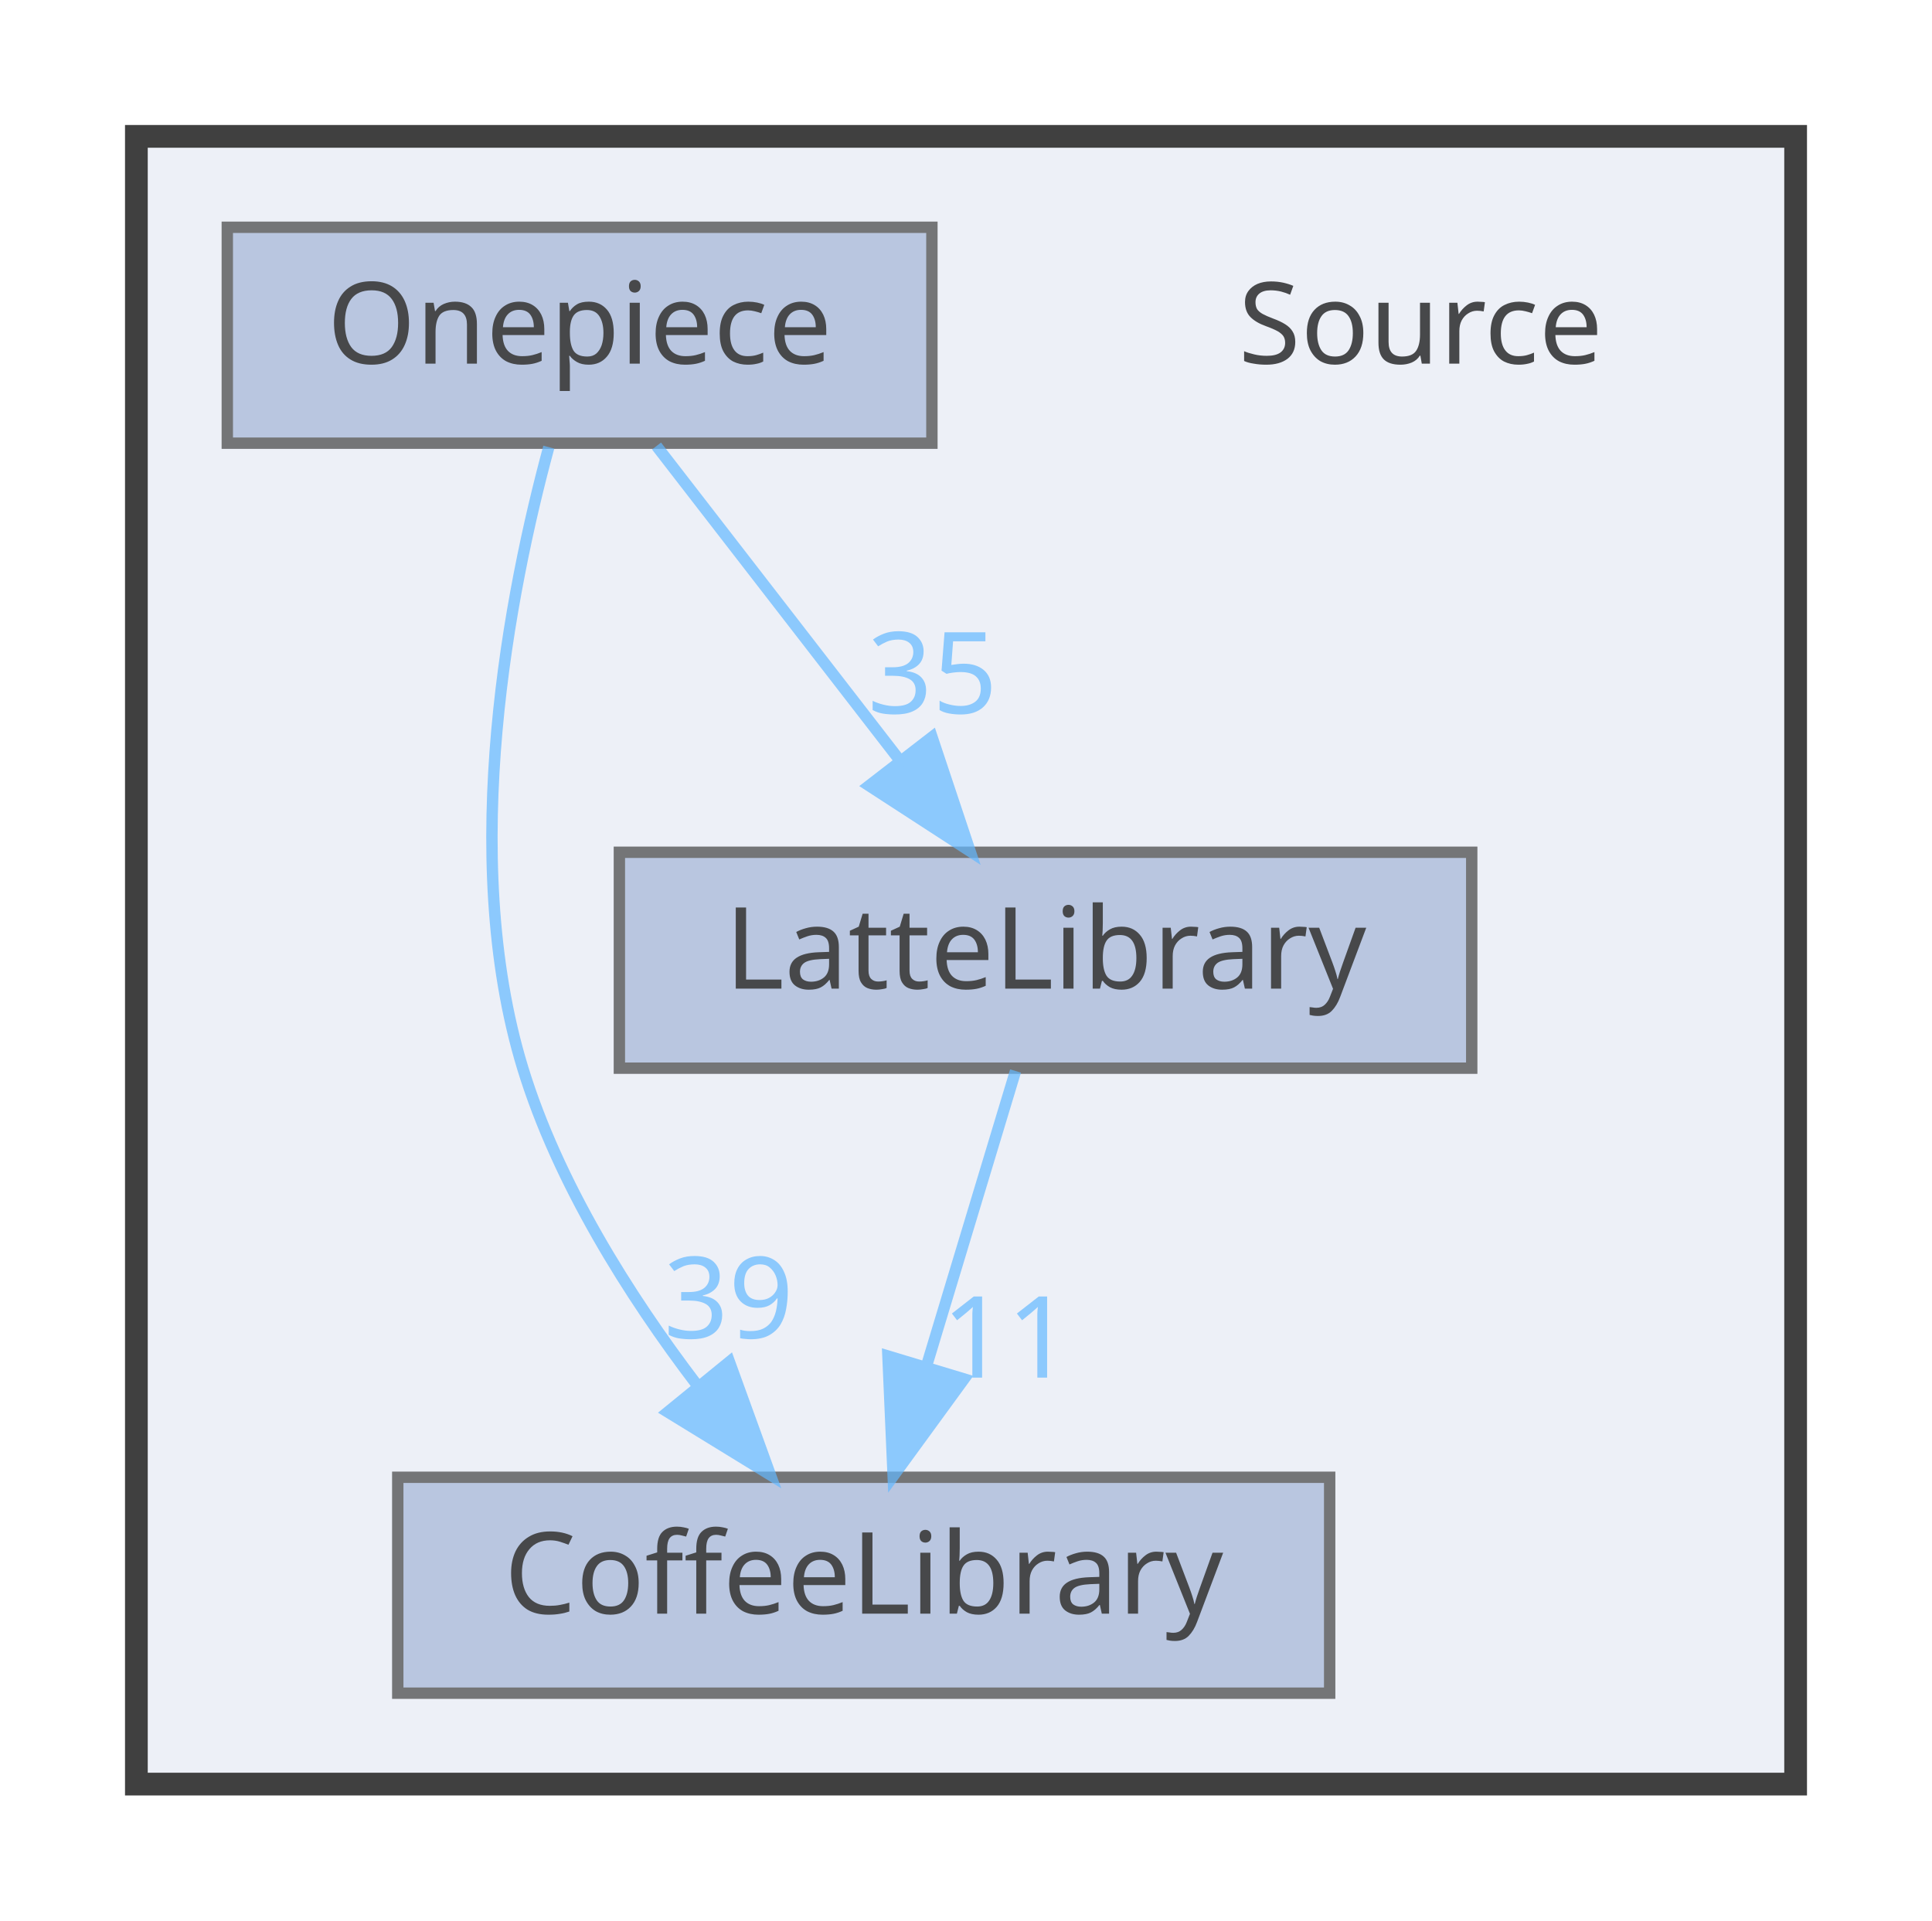
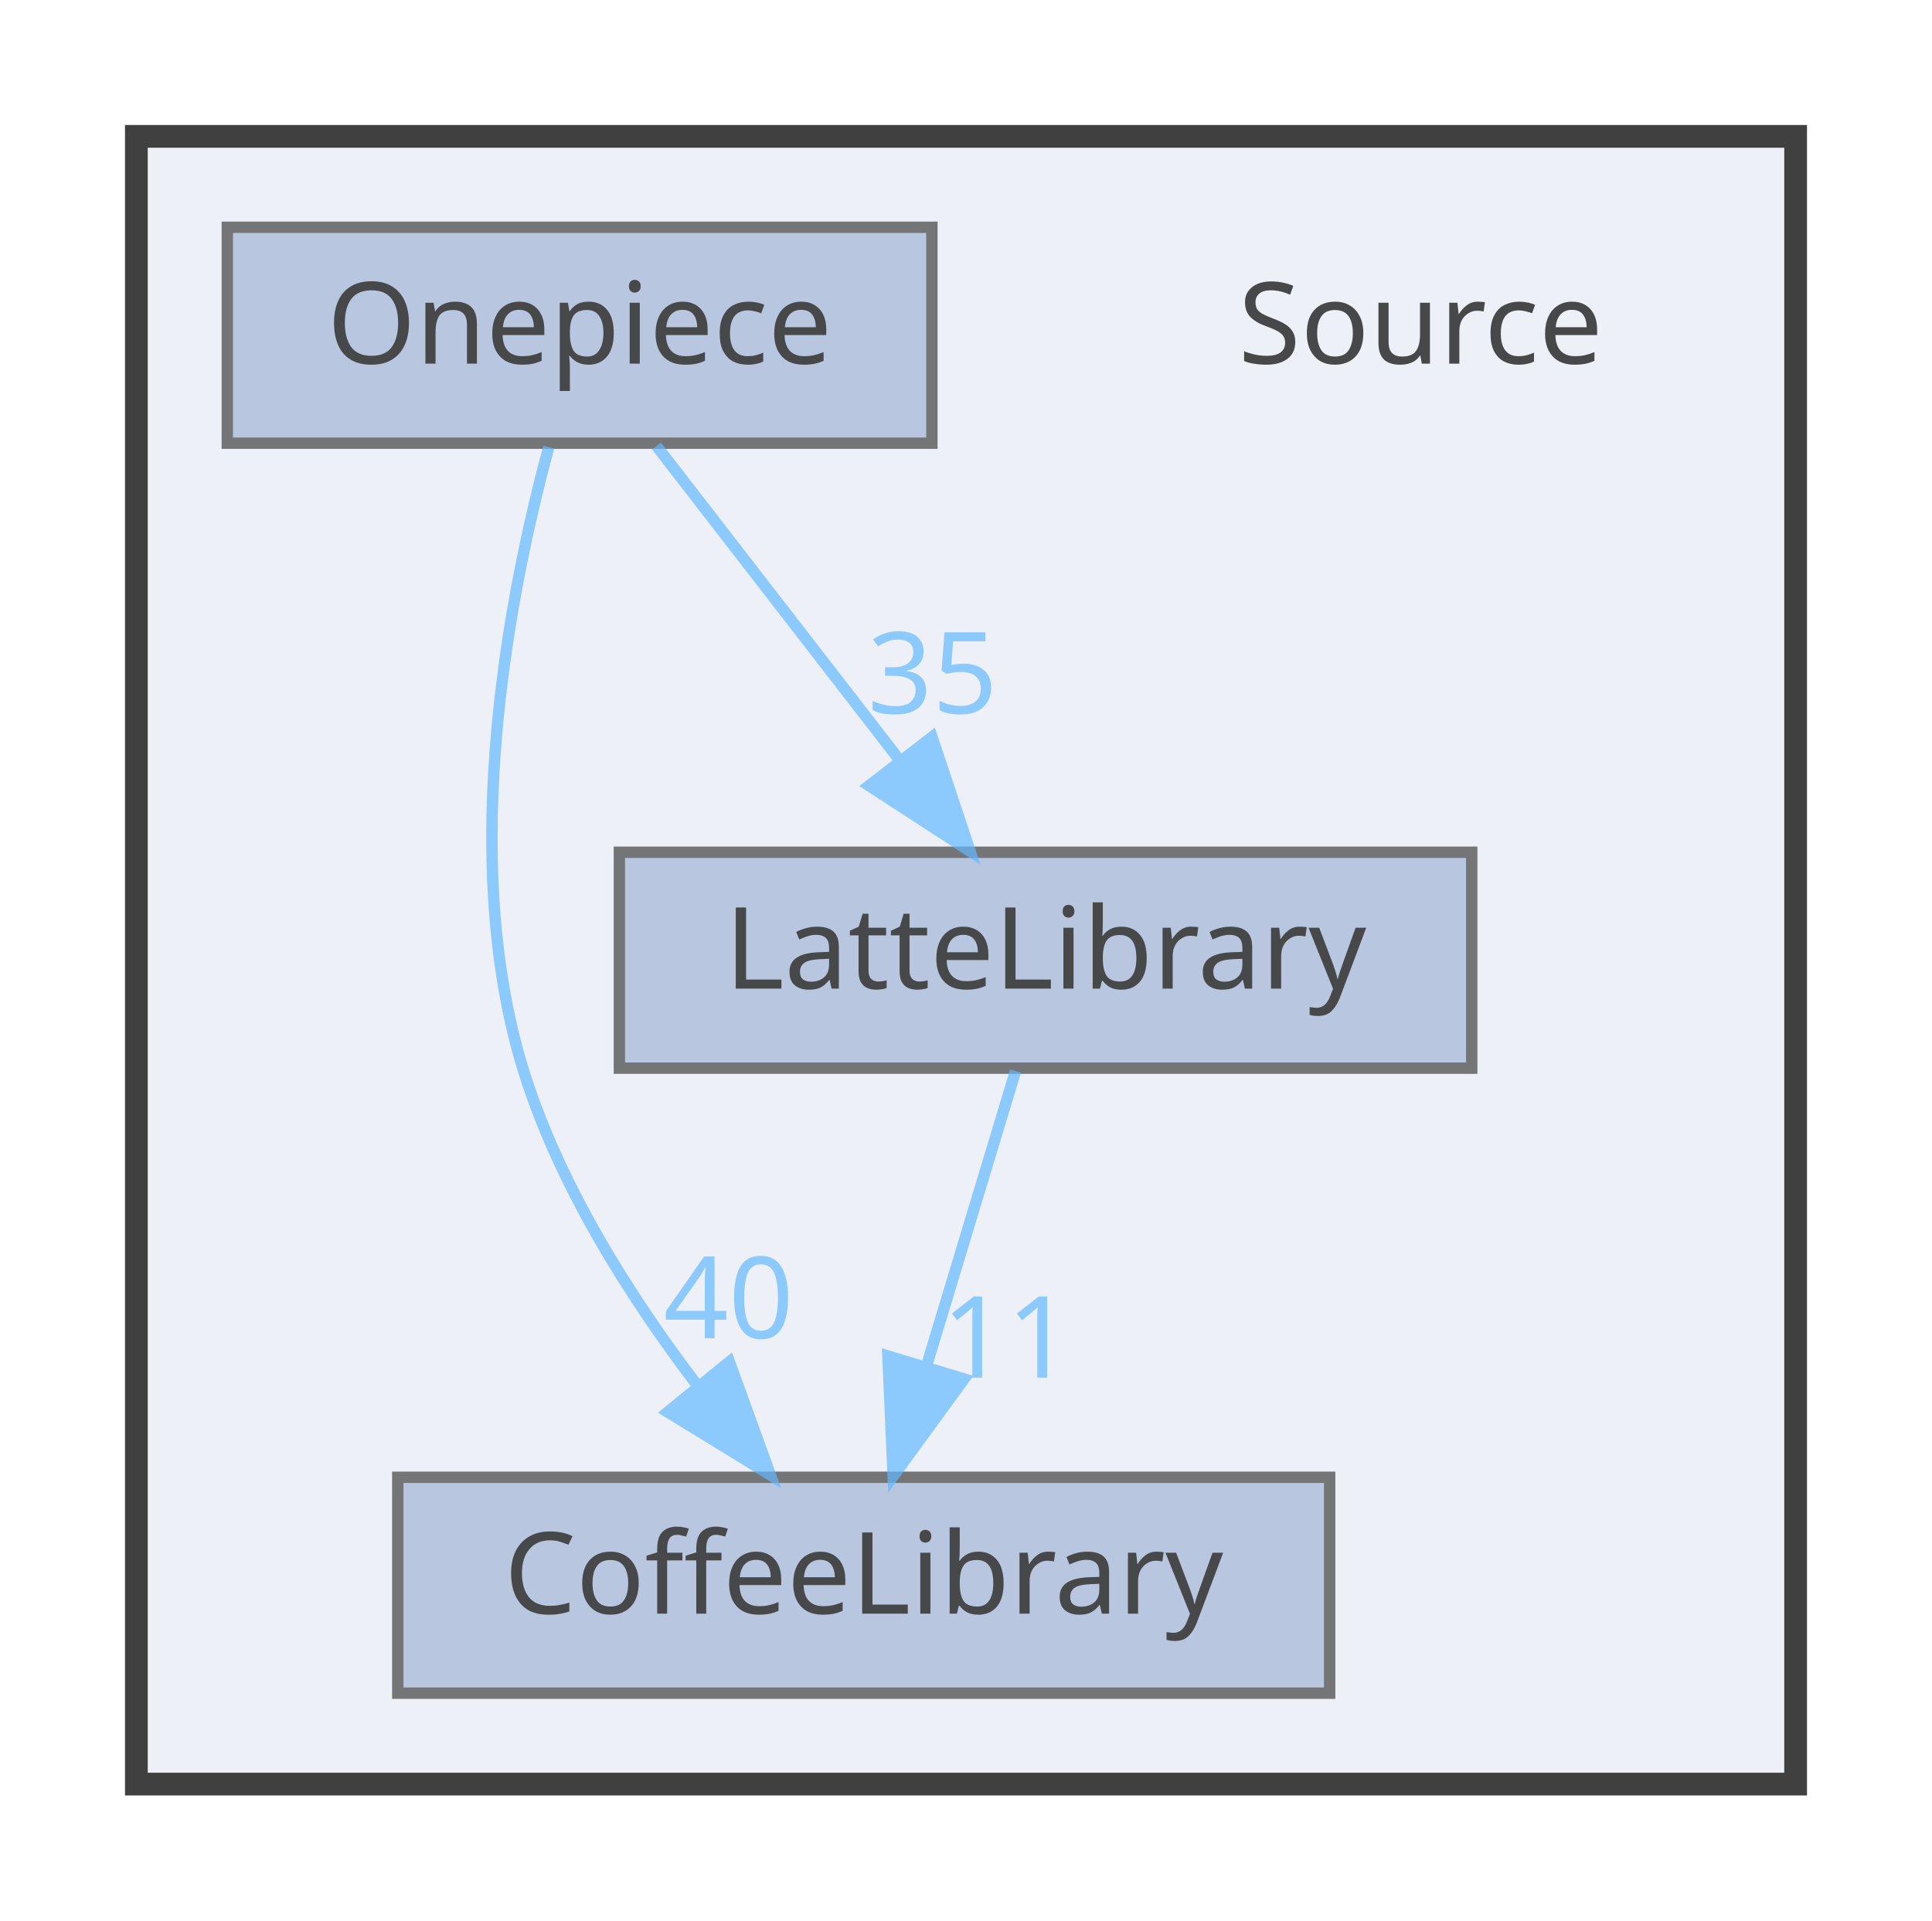
<svg xmlns="http://www.w3.org/2000/svg" xmlns:xlink="http://www.w3.org/1999/xlink" width="170pt" height="169pt" viewBox="0.00 0.00 170.00 169.00">
  <svg id="main" version="1.1" xml:space="preserve">
    <style type="text/css">
.node, .edge {opacity: 0.7;}
.node.selected, .edge.selected {opacity: 1;}
.edge:hover path { stroke: red; }
.edge:hover polygon { stroke: red; fill: red; }
</style>
    <svg id="graph" class="graph">
      <g id="graph0" class="graph" transform="scale(1 1) rotate(0) translate(4 165)">
        <g id="clust1" class="cluster">
          <g id="a_clust1">
            <a xlink:href="dir_74389ed8173ad57b461b9d623a1f3867.html" target="_top">
              <polygon fill="#edf0f7" stroke="#404040" stroke-width="2" points="8,-8 8,-153 154,-153 154,-8 8,-8" />
            </a>
          </g>
        </g>
        <g id="node1" class="node">
          <text text-anchor="middle" x="121" y="-133" font-family="Malgun Gothic" font-size="10.00">Source</text>
        </g>
        <g id="node2" class="node">
          <g id="a_node2">
            <a xlink:href="dir_2270f6753238979635db772f09123181.html" target="_top" xlink:title="CoffeeLibrary">
              <polygon fill="#a2b4d6" stroke="#404040" points="113,-35 31,-35 31,-16 113,-16 113,-35" />
              <text text-anchor="middle" x="72" y="-23" font-family="Malgun Gothic" font-size="10.00">CoffeeLibrary</text>
            </a>
          </g>
        </g>
        <g id="node3" class="node">
          <g id="a_node3">
            <a xlink:href="dir_399370037b6f5ff6b0840148d18ec8d9.html" target="_top" xlink:title="LatteLibrary">
              <polygon fill="#a2b4d6" stroke="#404040" points="125.5,-90 50.5,-90 50.5,-71 125.5,-71 125.5,-90" />
              <text text-anchor="middle" x="88" y="-78" font-family="Malgun Gothic" font-size="10.00">LatteLibrary</text>
            </a>
          </g>
        </g>
        <g id="edge1" class="edge">
          <g id="a_edge1">
            <a xlink:href="dir_000009_000003.html" target="_top">
              <path fill="none" stroke="#63b8ff" d="M85.36,-70.75C83.24,-63.72 80.19,-53.62 77.54,-44.84" />
              <polygon fill="#63b8ff" stroke="#63b8ff" points="80.83,-43.65 74.59,-35.09 74.13,-45.67 80.83,-43.65" />
            </a>
          </g>
          <g id="a_edge1-headlabel">
            <a xlink:href="dir_000009_000003.html" target="_top" xlink:title="11">
              <text text-anchor="middle" x="84.59" y="-43.77" font-family="Malgun Gothic" font-size="10.00" fill="#63b8ff">11</text>
            </a>
          </g>
        </g>
        <g id="node4" class="node">
          <g id="a_node4">
            <a xlink:href="dir_86991fbdc3ffccad5ecdd4bba46f6ea3.html" target="_top" xlink:title="Onepiece">
              <polygon fill="#a2b4d6" stroke="#404040" points="78,-145 16,-145 16,-126 78,-126 78,-145" />
              <text text-anchor="middle" x="47" y="-133" font-family="Malgun Gothic" font-size="10.00">Onepiece</text>
            </a>
          </g>
        </g>
        <g id="edge2" class="edge">
          <g id="a_edge2">
            <a xlink:href="dir_000013_000003.html" target="_top">
              <path fill="none" stroke="#63b8ff" d="M44.29,-125.65C40.91,-113.17 36.25,-89.82 42,-71 45.09,-60.9 51.32,-51.02 57.31,-43.15" />
              <polygon fill="#63b8ff" stroke="#63b8ff" points="60.18,-45.16 63.79,-35.2 54.76,-40.74 60.18,-45.16" />
            </a>
          </g>
          <g id="a_edge2-headlabel">
-             <a xlink:href="dir_000013_000003.html" target="_top" xlink:title="39">
-               <text text-anchor="middle" x="60.11" y="-47.24" font-family="Malgun Gothic" font-size="10.00" fill="#63b8ff">39</text>
+             <a xlink:href="dir_000013_000003.html" target="_top" xlink:title="40">
+               <text text-anchor="middle" x="60.11" y="-47.24" font-family="Malgun Gothic" font-size="10.00" fill="#63b8ff">40</text>
            </a>
          </g>
        </g>
        <g id="edge3" class="edge">
          <g id="a_edge3">
            <a xlink:href="dir_000013_000009.html" target="_top">
              <path fill="none" stroke="#63b8ff" d="M53.77,-125.75C59.56,-118.26 68.06,-107.28 75.14,-98.13" />
              <polygon fill="#63b8ff" stroke="#63b8ff" points="78.01,-100.14 81.36,-90.09 72.47,-95.86 78.01,-100.14" />
            </a>
          </g>
          <g id="a_edge3-headlabel">
            <a xlink:href="dir_000013_000009.html" target="_top" xlink:title="35">
              <text text-anchor="middle" x="78.05" y="-102.22" font-family="Malgun Gothic" font-size="10.00" fill="#63b8ff">35</text>
            </a>
          </g>
        </g>
      </g>
    </svg>
  </svg>
  <style type="text/css">

[data-mouse-over-selected='false'] { opacity: 0.7; }
[data-mouse-over-selected='true']  { opacity: 1.0; }

</style>
</svg>
